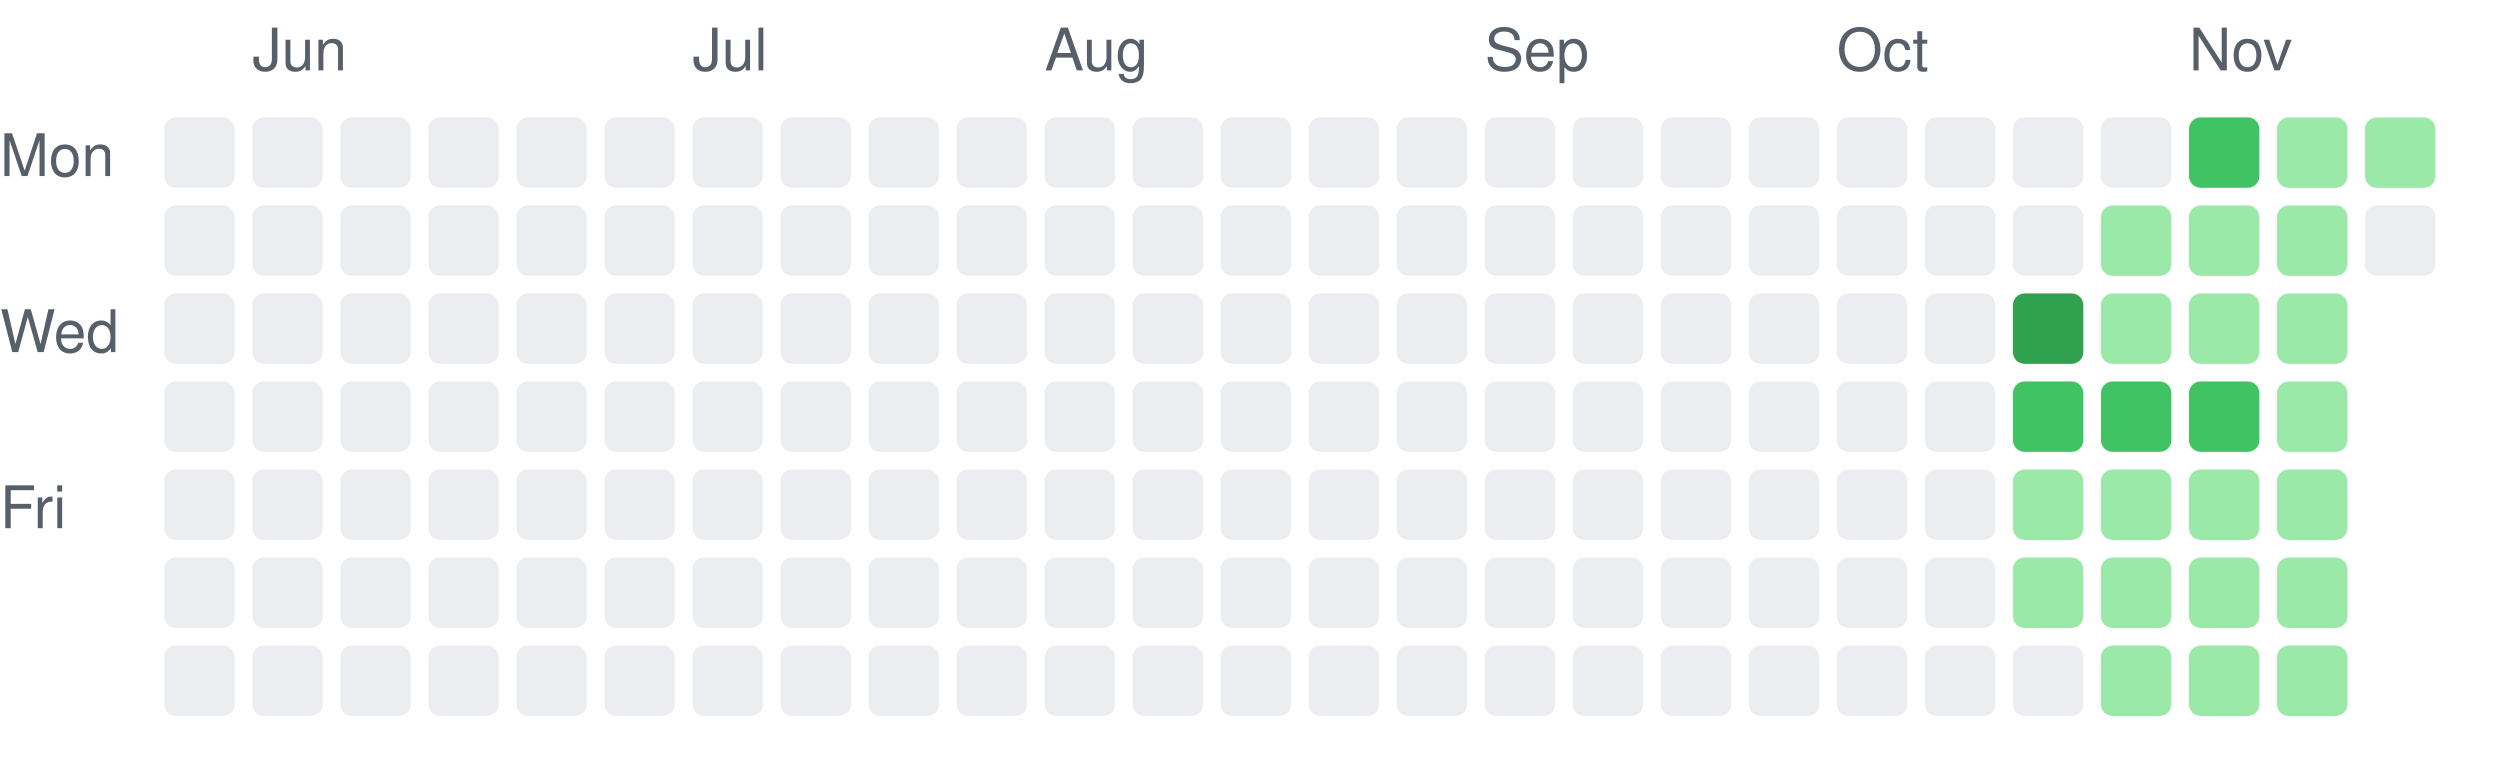
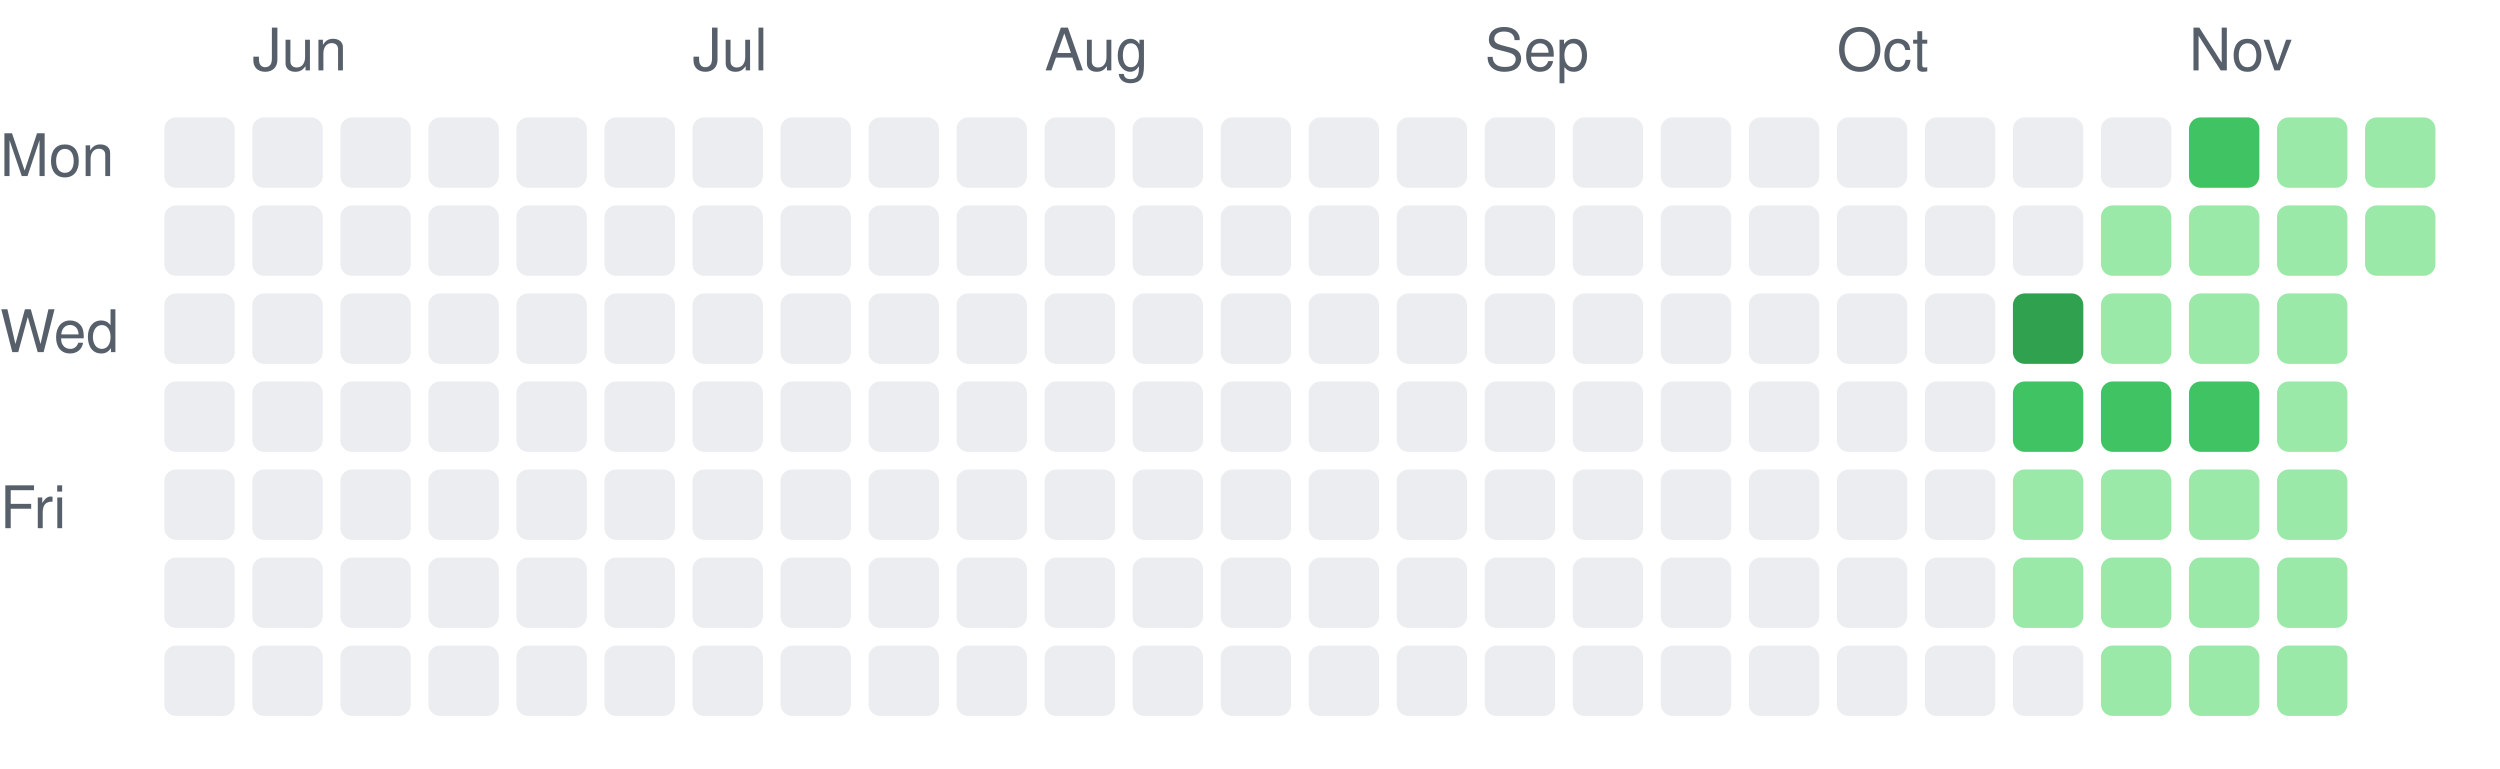
<svg xmlns="http://www.w3.org/2000/svg" width="426" height="131" viewBox="0 0 426 131" role="img" aria-label="Daily activity over the last 26 weeks">
  <style>.c0{fill:#ebedf0}.c1{fill:#9be9a8}.c2{fill:#40c463}.c3{fill:#30a14e}.c4{fill:#216e39}text{fill:#57606a;font:10px -apple-system,Segoe UI,Helvetica,Arial,sans-serif}@media (prefers-color-scheme: dark){.c0{fill:#161b22}.c1{fill:#0e4429}.c2{fill:#006d32}.c3{fill:#26a641}.c4{fill:#39d353}text{fill:#8b949e}}</style>
  <rect class="c0" x="28" y="20" width="12" height="12" rx="2" />
  <rect class="c0" x="28" y="35" width="12" height="12" rx="2" />
  <rect class="c0" x="28" y="50" width="12" height="12" rx="2" />
  <rect class="c0" x="28" y="65" width="12" height="12" rx="2" />
  <rect class="c0" x="28" y="80" width="12" height="12" rx="2" />
  <rect class="c0" x="28" y="95" width="12" height="12" rx="2" />
  <rect class="c0" x="28" y="110" width="12" height="12" rx="2" />
  <text x="43" y="12">Jun</text>
  <rect class="c0" x="43" y="20" width="12" height="12" rx="2" />
  <rect class="c0" x="43" y="35" width="12" height="12" rx="2" />
  <rect class="c0" x="43" y="50" width="12" height="12" rx="2" />
  <rect class="c0" x="43" y="65" width="12" height="12" rx="2" />
  <rect class="c0" x="43" y="80" width="12" height="12" rx="2" />
  <rect class="c0" x="43" y="95" width="12" height="12" rx="2" />
  <rect class="c0" x="43" y="110" width="12" height="12" rx="2" />
  <rect class="c0" x="58" y="20" width="12" height="12" rx="2" />
  <rect class="c0" x="58" y="35" width="12" height="12" rx="2" />
  <rect class="c0" x="58" y="50" width="12" height="12" rx="2" />
  <rect class="c0" x="58" y="65" width="12" height="12" rx="2" />
  <rect class="c0" x="58" y="80" width="12" height="12" rx="2" />
  <rect class="c0" x="58" y="95" width="12" height="12" rx="2" />
  <rect class="c0" x="58" y="110" width="12" height="12" rx="2" />
  <rect class="c0" x="73" y="20" width="12" height="12" rx="2" />
  <rect class="c0" x="73" y="35" width="12" height="12" rx="2" />
  <rect class="c0" x="73" y="50" width="12" height="12" rx="2" />
  <rect class="c0" x="73" y="65" width="12" height="12" rx="2" />
  <rect class="c0" x="73" y="80" width="12" height="12" rx="2" />
  <rect class="c0" x="73" y="95" width="12" height="12" rx="2" />
  <rect class="c0" x="73" y="110" width="12" height="12" rx="2" />
  <rect class="c0" x="88" y="20" width="12" height="12" rx="2" />
  <rect class="c0" x="88" y="35" width="12" height="12" rx="2" />
  <rect class="c0" x="88" y="50" width="12" height="12" rx="2" />
  <rect class="c0" x="88" y="65" width="12" height="12" rx="2" />
  <rect class="c0" x="88" y="80" width="12" height="12" rx="2" />
  <rect class="c0" x="88" y="95" width="12" height="12" rx="2" />
  <rect class="c0" x="88" y="110" width="12" height="12" rx="2" />
  <rect class="c0" x="103" y="20" width="12" height="12" rx="2" />
  <rect class="c0" x="103" y="35" width="12" height="12" rx="2" />
  <rect class="c0" x="103" y="50" width="12" height="12" rx="2" />
  <rect class="c0" x="103" y="65" width="12" height="12" rx="2" />
  <rect class="c0" x="103" y="80" width="12" height="12" rx="2" />
  <rect class="c0" x="103" y="95" width="12" height="12" rx="2" />
  <rect class="c0" x="103" y="110" width="12" height="12" rx="2" />
  <text x="118" y="12">Jul</text>
  <rect class="c0" x="118" y="20" width="12" height="12" rx="2" />
  <rect class="c0" x="118" y="35" width="12" height="12" rx="2" />
  <rect class="c0" x="118" y="50" width="12" height="12" rx="2" />
  <rect class="c0" x="118" y="65" width="12" height="12" rx="2" />
  <rect class="c0" x="118" y="80" width="12" height="12" rx="2" />
  <rect class="c0" x="118" y="95" width="12" height="12" rx="2" />
  <rect class="c0" x="118" y="110" width="12" height="12" rx="2" />
  <rect class="c0" x="133" y="20" width="12" height="12" rx="2" />
  <rect class="c0" x="133" y="35" width="12" height="12" rx="2" />
  <rect class="c0" x="133" y="50" width="12" height="12" rx="2" />
  <rect class="c0" x="133" y="65" width="12" height="12" rx="2" />
  <rect class="c0" x="133" y="80" width="12" height="12" rx="2" />
  <rect class="c0" x="133" y="95" width="12" height="12" rx="2" />
  <rect class="c0" x="133" y="110" width="12" height="12" rx="2" />
  <rect class="c0" x="148" y="20" width="12" height="12" rx="2" />
  <rect class="c0" x="148" y="35" width="12" height="12" rx="2" />
  <rect class="c0" x="148" y="50" width="12" height="12" rx="2" />
  <rect class="c0" x="148" y="65" width="12" height="12" rx="2" />
  <rect class="c0" x="148" y="80" width="12" height="12" rx="2" />
  <rect class="c0" x="148" y="95" width="12" height="12" rx="2" />
  <rect class="c0" x="148" y="110" width="12" height="12" rx="2" />
  <rect class="c0" x="163" y="20" width="12" height="12" rx="2" />
  <rect class="c0" x="163" y="35" width="12" height="12" rx="2" />
  <rect class="c0" x="163" y="50" width="12" height="12" rx="2" />
  <rect class="c0" x="163" y="65" width="12" height="12" rx="2" />
  <rect class="c0" x="163" y="80" width="12" height="12" rx="2" />
  <rect class="c0" x="163" y="95" width="12" height="12" rx="2" />
  <rect class="c0" x="163" y="110" width="12" height="12" rx="2" />
  <text x="178" y="12">Aug</text>
  <rect class="c0" x="178" y="20" width="12" height="12" rx="2" />
  <rect class="c0" x="178" y="35" width="12" height="12" rx="2" />
  <rect class="c0" x="178" y="50" width="12" height="12" rx="2" />
  <rect class="c0" x="178" y="65" width="12" height="12" rx="2" />
  <rect class="c0" x="178" y="80" width="12" height="12" rx="2" />
  <rect class="c0" x="178" y="95" width="12" height="12" rx="2" />
  <rect class="c0" x="178" y="110" width="12" height="12" rx="2" />
  <rect class="c0" x="193" y="20" width="12" height="12" rx="2" />
  <rect class="c0" x="193" y="35" width="12" height="12" rx="2" />
  <rect class="c0" x="193" y="50" width="12" height="12" rx="2" />
  <rect class="c0" x="193" y="65" width="12" height="12" rx="2" />
  <rect class="c0" x="193" y="80" width="12" height="12" rx="2" />
  <rect class="c0" x="193" y="95" width="12" height="12" rx="2" />
  <rect class="c0" x="193" y="110" width="12" height="12" rx="2" />
  <rect class="c0" x="208" y="20" width="12" height="12" rx="2" />
  <rect class="c0" x="208" y="35" width="12" height="12" rx="2" />
  <rect class="c0" x="208" y="50" width="12" height="12" rx="2" />
  <rect class="c0" x="208" y="65" width="12" height="12" rx="2" />
  <rect class="c0" x="208" y="80" width="12" height="12" rx="2" />
  <rect class="c0" x="208" y="95" width="12" height="12" rx="2" />
  <rect class="c0" x="208" y="110" width="12" height="12" rx="2" />
  <rect class="c0" x="223" y="20" width="12" height="12" rx="2" />
  <rect class="c0" x="223" y="35" width="12" height="12" rx="2" />
  <rect class="c0" x="223" y="50" width="12" height="12" rx="2" />
  <rect class="c0" x="223" y="65" width="12" height="12" rx="2" />
  <rect class="c0" x="223" y="80" width="12" height="12" rx="2" />
  <rect class="c0" x="223" y="95" width="12" height="12" rx="2" />
  <rect class="c0" x="223" y="110" width="12" height="12" rx="2" />
  <rect class="c0" x="238" y="20" width="12" height="12" rx="2" />
  <rect class="c0" x="238" y="35" width="12" height="12" rx="2" />
  <rect class="c0" x="238" y="50" width="12" height="12" rx="2" />
  <rect class="c0" x="238" y="65" width="12" height="12" rx="2" />
  <rect class="c0" x="238" y="80" width="12" height="12" rx="2" />
  <rect class="c0" x="238" y="95" width="12" height="12" rx="2" />
  <rect class="c0" x="238" y="110" width="12" height="12" rx="2" />
  <text x="253" y="12">Sep</text>
  <rect class="c0" x="253" y="20" width="12" height="12" rx="2" />
  <rect class="c0" x="253" y="35" width="12" height="12" rx="2" />
  <rect class="c0" x="253" y="50" width="12" height="12" rx="2" />
  <rect class="c0" x="253" y="65" width="12" height="12" rx="2" />
  <rect class="c0" x="253" y="80" width="12" height="12" rx="2" />
  <rect class="c0" x="253" y="95" width="12" height="12" rx="2" />
  <rect class="c0" x="253" y="110" width="12" height="12" rx="2" />
  <rect class="c0" x="268" y="20" width="12" height="12" rx="2" />
  <rect class="c0" x="268" y="35" width="12" height="12" rx="2" />
  <rect class="c0" x="268" y="50" width="12" height="12" rx="2" />
  <rect class="c0" x="268" y="65" width="12" height="12" rx="2" />
  <rect class="c0" x="268" y="80" width="12" height="12" rx="2" />
  <rect class="c0" x="268" y="95" width="12" height="12" rx="2" />
  <rect class="c0" x="268" y="110" width="12" height="12" rx="2" />
  <rect class="c0" x="283" y="20" width="12" height="12" rx="2" />
  <rect class="c0" x="283" y="35" width="12" height="12" rx="2" />
  <rect class="c0" x="283" y="50" width="12" height="12" rx="2" />
  <rect class="c0" x="283" y="65" width="12" height="12" rx="2" />
  <rect class="c0" x="283" y="80" width="12" height="12" rx="2" />
  <rect class="c0" x="283" y="95" width="12" height="12" rx="2" />
  <rect class="c0" x="283" y="110" width="12" height="12" rx="2" />
  <rect class="c0" x="298" y="20" width="12" height="12" rx="2" />
  <rect class="c0" x="298" y="35" width="12" height="12" rx="2" />
  <rect class="c0" x="298" y="50" width="12" height="12" rx="2" />
  <rect class="c0" x="298" y="65" width="12" height="12" rx="2" />
  <rect class="c0" x="298" y="80" width="12" height="12" rx="2" />
  <rect class="c0" x="298" y="95" width="12" height="12" rx="2" />
  <rect class="c0" x="298" y="110" width="12" height="12" rx="2" />
  <text x="313" y="12">Oct</text>
  <rect class="c0" x="313" y="20" width="12" height="12" rx="2" />
  <rect class="c0" x="313" y="35" width="12" height="12" rx="2" />
  <rect class="c0" x="313" y="50" width="12" height="12" rx="2" />
  <rect class="c0" x="313" y="65" width="12" height="12" rx="2" />
  <rect class="c0" x="313" y="80" width="12" height="12" rx="2" />
  <rect class="c0" x="313" y="95" width="12" height="12" rx="2" />
  <rect class="c0" x="313" y="110" width="12" height="12" rx="2" />
  <rect class="c0" x="328" y="20" width="12" height="12" rx="2" />
  <rect class="c0" x="328" y="35" width="12" height="12" rx="2" />
  <rect class="c0" x="328" y="50" width="12" height="12" rx="2" />
  <rect class="c0" x="328" y="65" width="12" height="12" rx="2" />
  <rect class="c0" x="328" y="80" width="12" height="12" rx="2" />
  <rect class="c0" x="328" y="95" width="12" height="12" rx="2" />
  <rect class="c0" x="328" y="110" width="12" height="12" rx="2" />
  <rect class="c0" x="343" y="20" width="12" height="12" rx="2" />
  <rect class="c0" x="343" y="35" width="12" height="12" rx="2" />
  <rect class="c3" x="343" y="50" width="12" height="12" rx="2" />
  <rect class="c2" x="343" y="65" width="12" height="12" rx="2" />
  <rect class="c1" x="343" y="80" width="12" height="12" rx="2" />
  <rect class="c1" x="343" y="95" width="12" height="12" rx="2" />
  <rect class="c0" x="343" y="110" width="12" height="12" rx="2" />
  <rect class="c0" x="358" y="20" width="12" height="12" rx="2" />
  <rect class="c1" x="358" y="35" width="12" height="12" rx="2" />
  <rect class="c1" x="358" y="50" width="12" height="12" rx="2" />
  <rect class="c2" x="358" y="65" width="12" height="12" rx="2" />
  <rect class="c1" x="358" y="80" width="12" height="12" rx="2" />
  <rect class="c1" x="358" y="95" width="12" height="12" rx="2" />
  <rect class="c1" x="358" y="110" width="12" height="12" rx="2" />
  <text x="373" y="12">Nov</text>
  <rect class="c2" x="373" y="20" width="12" height="12" rx="2" />
  <rect class="c1" x="373" y="35" width="12" height="12" rx="2" />
  <rect class="c1" x="373" y="50" width="12" height="12" rx="2" />
  <rect class="c2" x="373" y="65" width="12" height="12" rx="2" />
  <rect class="c1" x="373" y="80" width="12" height="12" rx="2" />
  <rect class="c1" x="373" y="95" width="12" height="12" rx="2" />
  <rect class="c1" x="373" y="110" width="12" height="12" rx="2" />
  <rect class="c1" x="388" y="20" width="12" height="12" rx="2" />
  <rect class="c1" x="388" y="35" width="12" height="12" rx="2" />
  <rect class="c1" x="388" y="50" width="12" height="12" rx="2" />
  <rect class="c1" x="388" y="65" width="12" height="12" rx="2" />
  <rect class="c1" x="388" y="80" width="12" height="12" rx="2" />
  <rect class="c1" x="388" y="95" width="12" height="12" rx="2" />
  <rect class="c1" x="388" y="110" width="12" height="12" rx="2" />
  <rect class="c1" x="403" y="20" width="12" height="12" rx="2" />
-   <rect class="c0" x="403" y="35" width="12" height="12" rx="2" />
+   <rect class="c1" x="403" y="35" width="12" height="12" rx="2" />
  <text x="0" y="30">Mon</text>
  <text x="0" y="60">Wed</text>
  <text x="0" y="90">Fri</text>
</svg>
